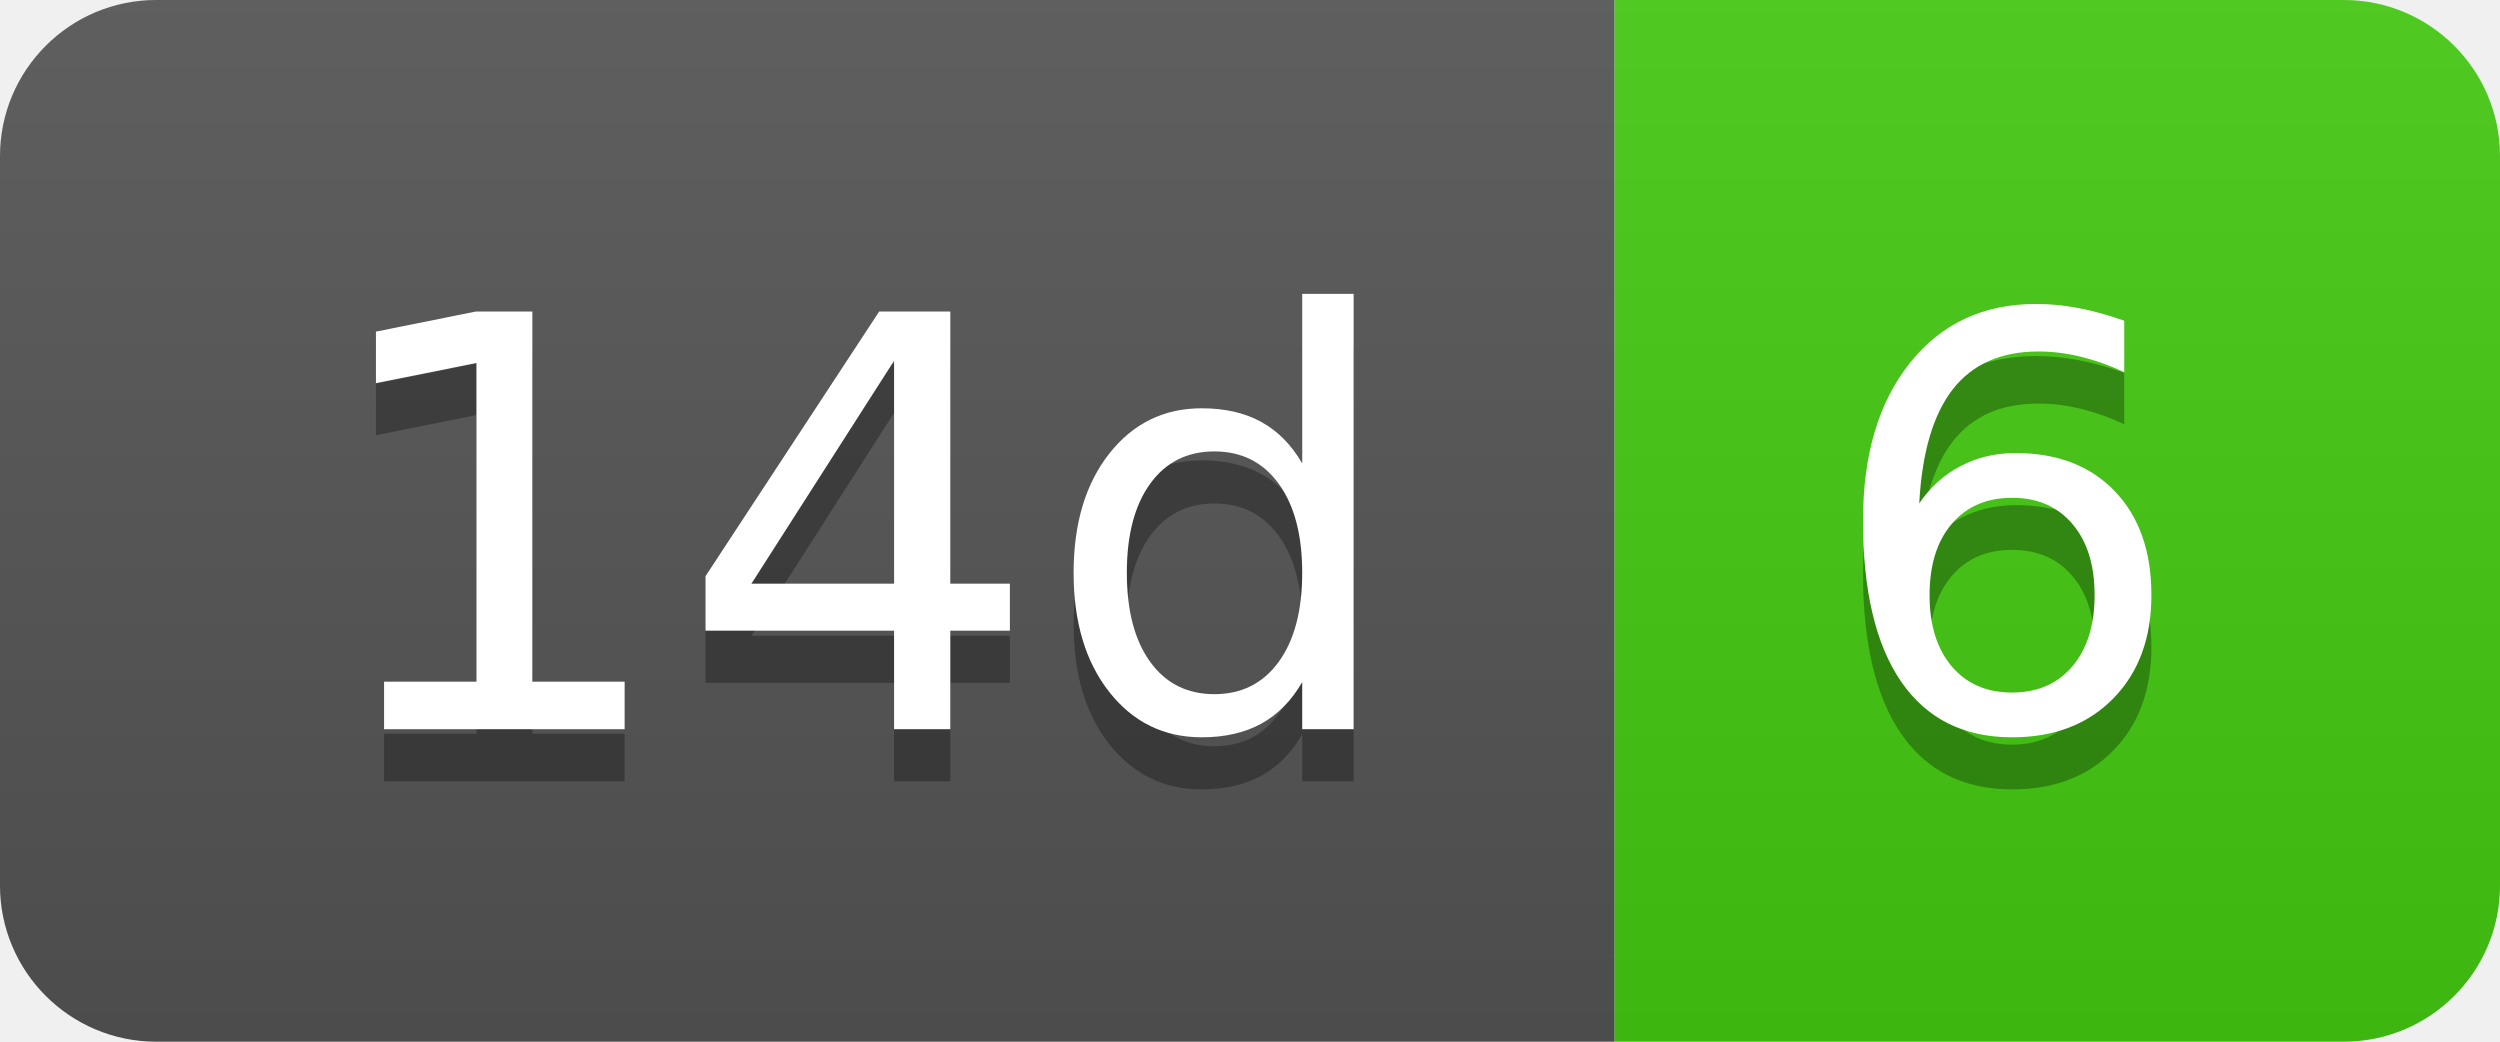
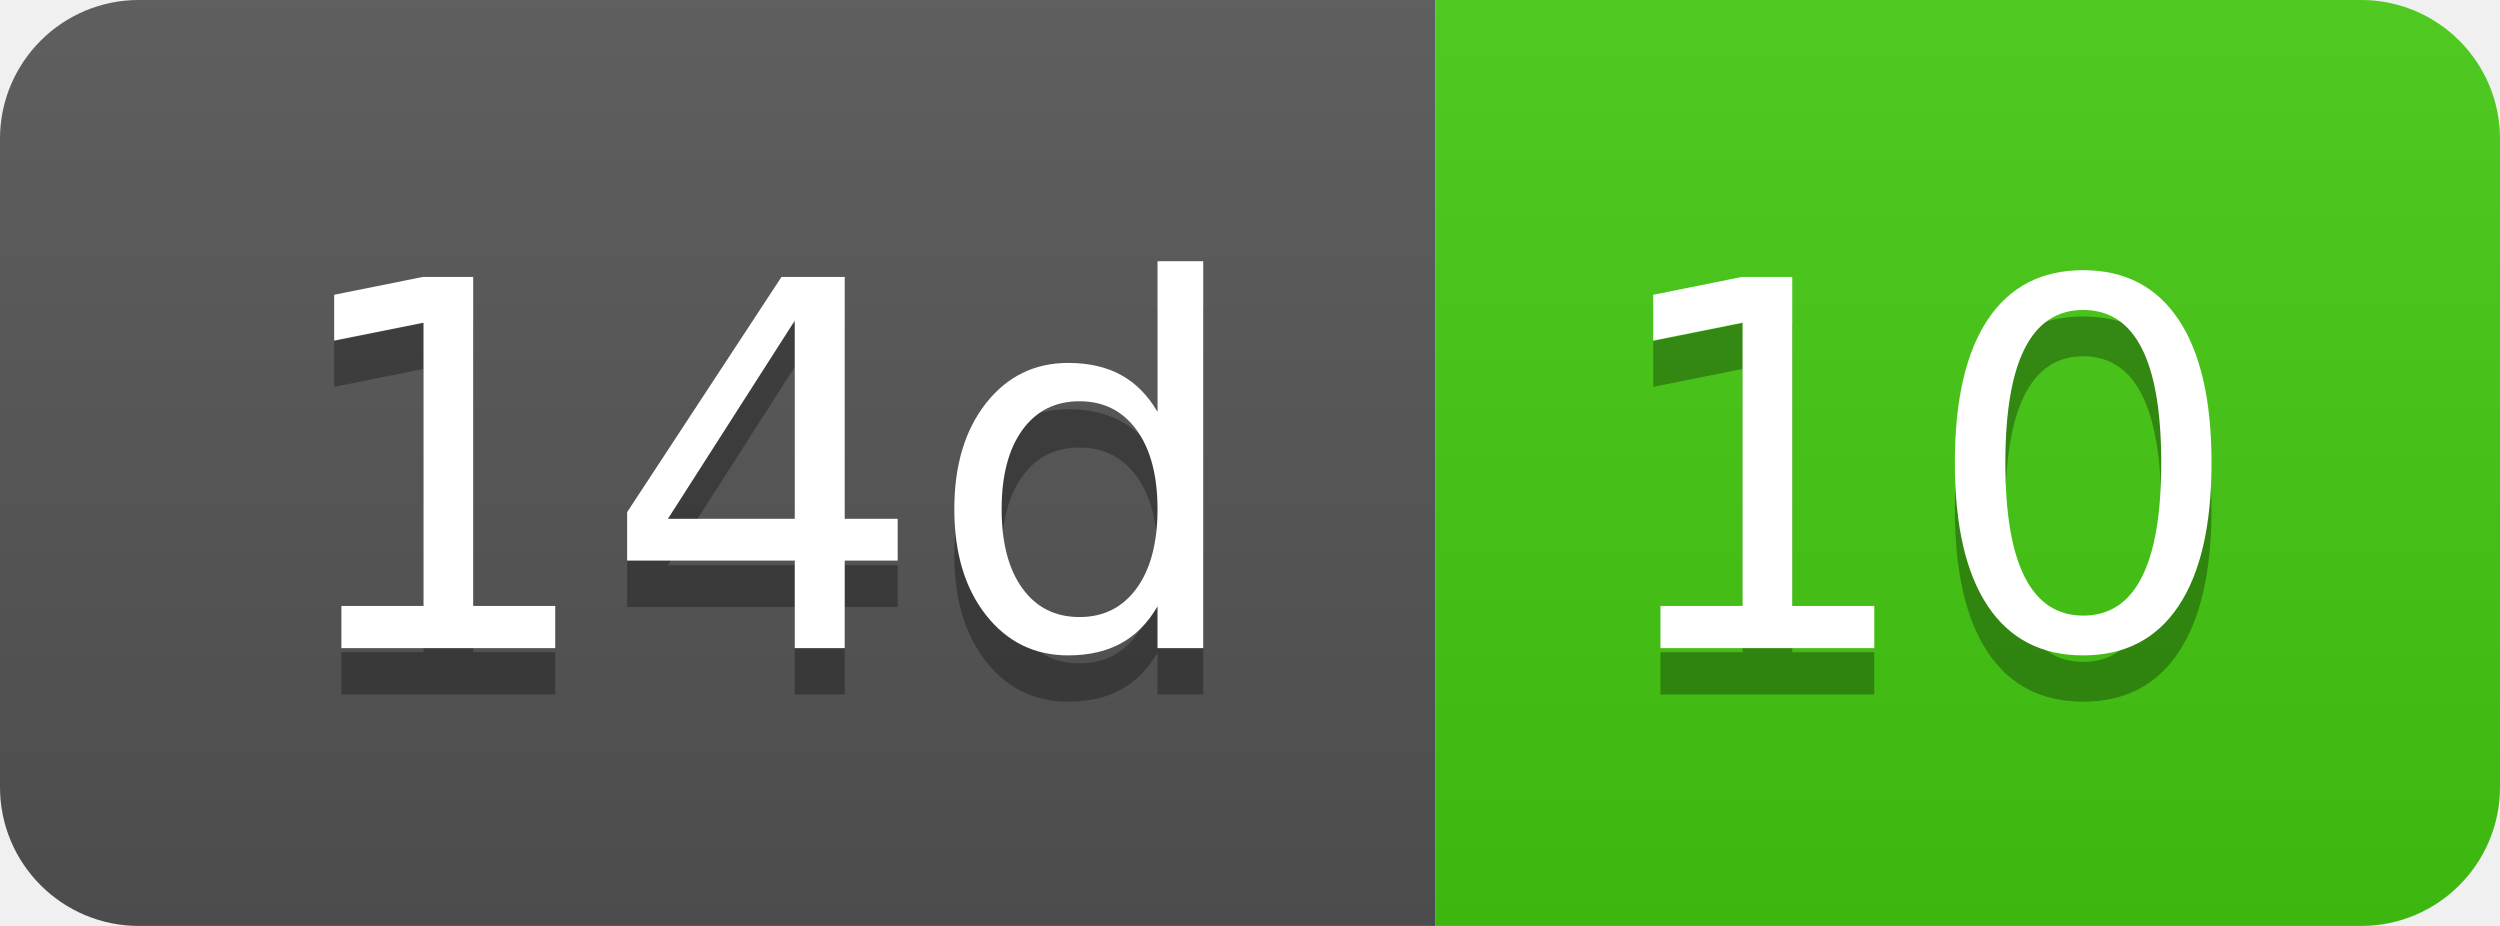
- <svg xmlns="http://www.w3.org/2000/svg" width="48" height="20" role="img" aria-label="14d: 6">
+ <svg xmlns="http://www.w3.org/2000/svg" width="54" height="20" role="img" aria-label="14d: 10">
  <linearGradient id="s" x2="0" y2="100%">
    <stop offset="0" stop-color="#bbb" stop-opacity=".1" />
    <stop offset="1" stop-opacity=".1" />
  </linearGradient>
  <clipPath id="r">
-     <rect width="48" height="20" rx="3" fill="#fff" />
+     <rect width="54" height="20" rx="3" fill="#fff" />
  </clipPath>
  <g clip-path="url(#r)">
    <rect width="31" height="20" fill="#555" />
-     <rect x="31" width="17" height="20" fill="#4c1" />
-     <rect width="48" height="20" fill="url(#s)" />
+     <rect x="31" width="23" height="20" fill="#4c1" />
+     <rect width="54" height="20" fill="url(#s)" />
  </g>
  <g fill="#fff" text-anchor="middle" font-family="Verdana,Geneva,DejaVu Sans,sans-serif" text-rendering="geometricPrecision" font-size="110">
    <text aria-hidden="true" x="165" y="150" fill="#010101" fill-opacity=".3" transform="scale(.1)" textLength="210">14d</text>
    <text x="165" y="140" transform="scale(.1)" fill="#fff" textLength="210">14d</text>
-     <text aria-hidden="true" x="385" y="150" fill="#010101" fill-opacity=".3" transform="scale(.1)" textLength="70">6</text>
-     <text x="385" y="140" transform="scale(.1)" fill="#fff" textLength="70">6</text>
+     <text aria-hidden="true" x="415" y="150" fill="#010101" fill-opacity=".3" transform="scale(.1)" textLength="130">10</text>
+     <text x="415" y="140" transform="scale(.1)" fill="#fff" textLength="130">10</text>
  </g>
</svg>
